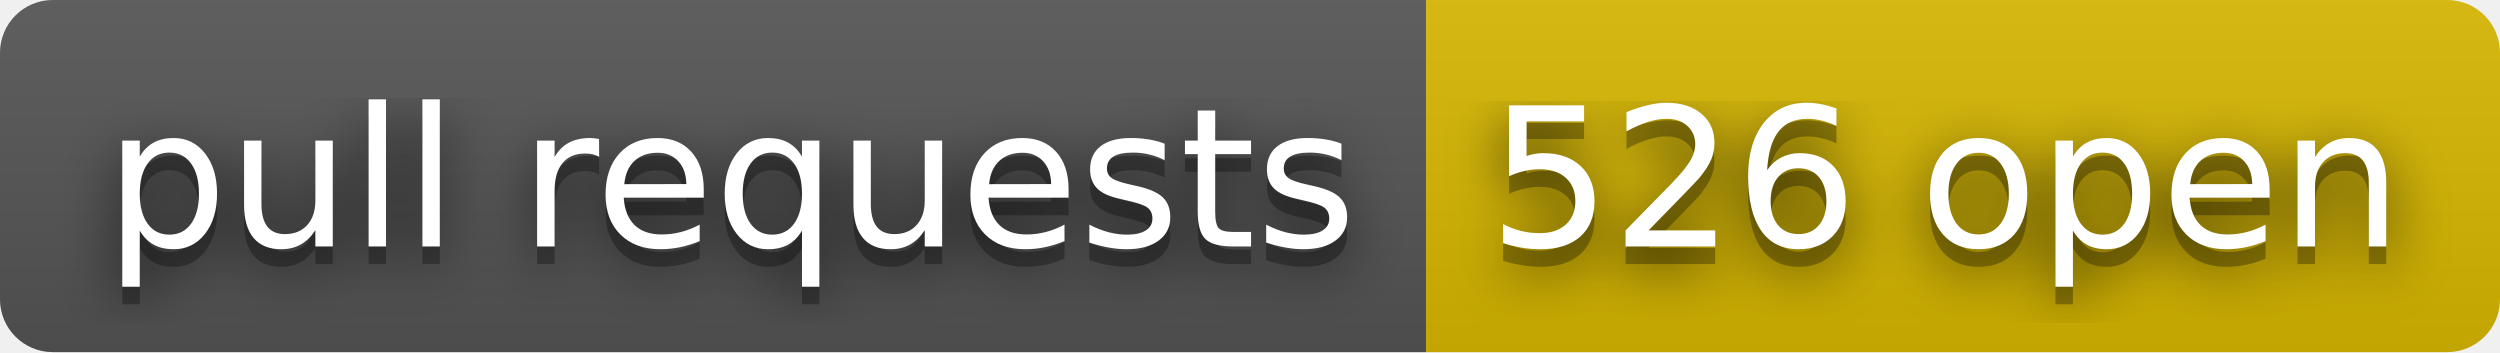
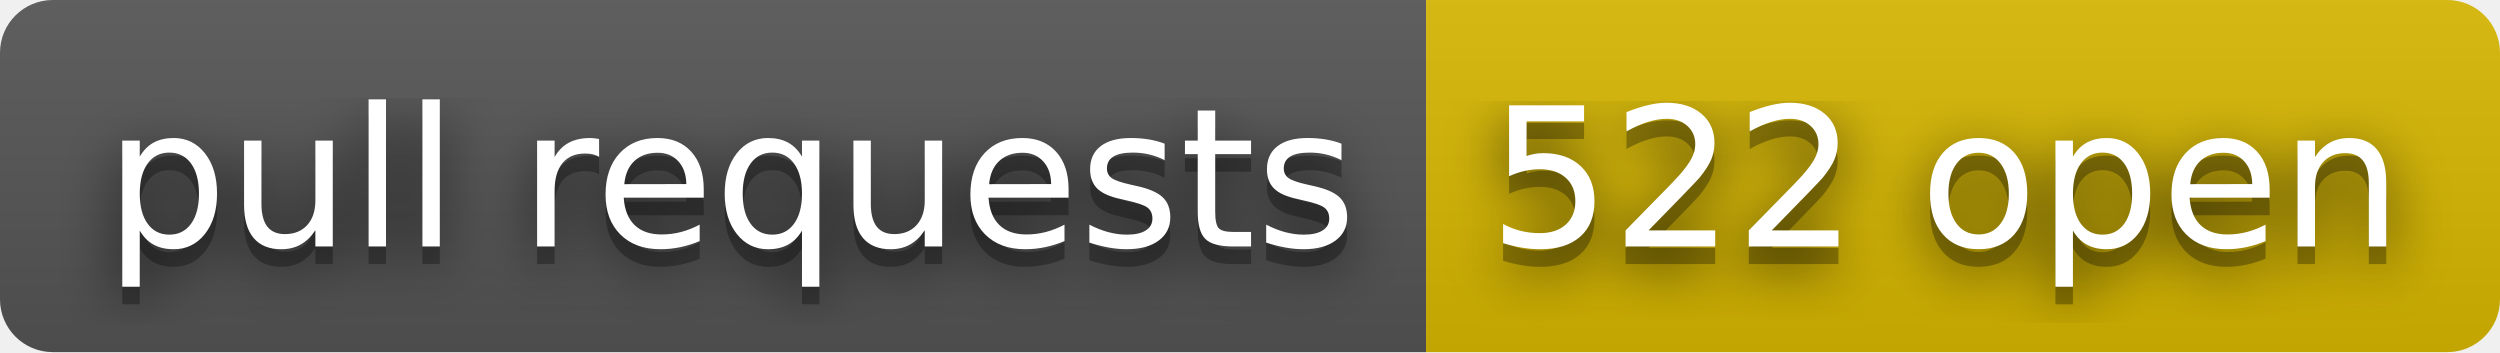
- <svg xmlns="http://www.w3.org/2000/svg" width="142" height="20" role="img" aria-label="pull requests: 526 open">
+ <svg xmlns="http://www.w3.org/2000/svg" width="142" height="20" role="img" aria-label="pull requests: 522 open">
  <filter id="blur">
    <feGaussianBlur stdDeviation="16" />
  </filter>
  <linearGradient id="s" x2="0" y2="100%">
    <stop offset="0" stop-color="#bbb" stop-opacity=".1" />
    <stop offset="1" stop-opacity=".1" />
  </linearGradient>
  <clipPath id="r">
    <rect width="142" height="20" rx="3" />
  </clipPath>
  <g clip-path="url(#r)">
    <rect width="81" height="20" fill="#555" />
    <rect x="81" width="61" height="20" fill="#d8b800" />
    <rect width="142" height="20" fill="url(#s)" />
  </g>
  <g fill="#fff" text-anchor="middle" font-family="Verdana,Geneva,DejaVu Sans,sans-serif" text-rendering="geometricPrecision" font-size="110">
    <g transform="scale(.1)">
      <g aria-hidden="true" fill="#010101">
        <text x="415" y="150" fill-opacity=".8" filter="url(#blur)" textLength="710">pull requests</text>
        <text x="415" y="150" fill-opacity=".3" textLength="710">pull requests</text>
      </g>
      <text x="415" y="140" textLength="710">pull requests</text>
    </g>
    <g transform="scale(.1)">
      <g aria-hidden="true" fill="#010101">
-         <text x="1105" y="150" fill-opacity=".8" filter="url(#blur)" textLength="510">526 open</text>
-         <text x="1105" y="150" fill-opacity=".3" textLength="510">526 open</text>
+         <text x="1105" y="150" fill-opacity=".8" filter="url(#blur)" textLength="510">522 open</text>
+         <text x="1105" y="150" fill-opacity=".3" textLength="510">522 open</text>
      </g>
-       <text x="1105" y="140" textLength="510">526 open</text>
+       <text x="1105" y="140" textLength="510">522 open</text>
    </g>
  </g>
</svg>
